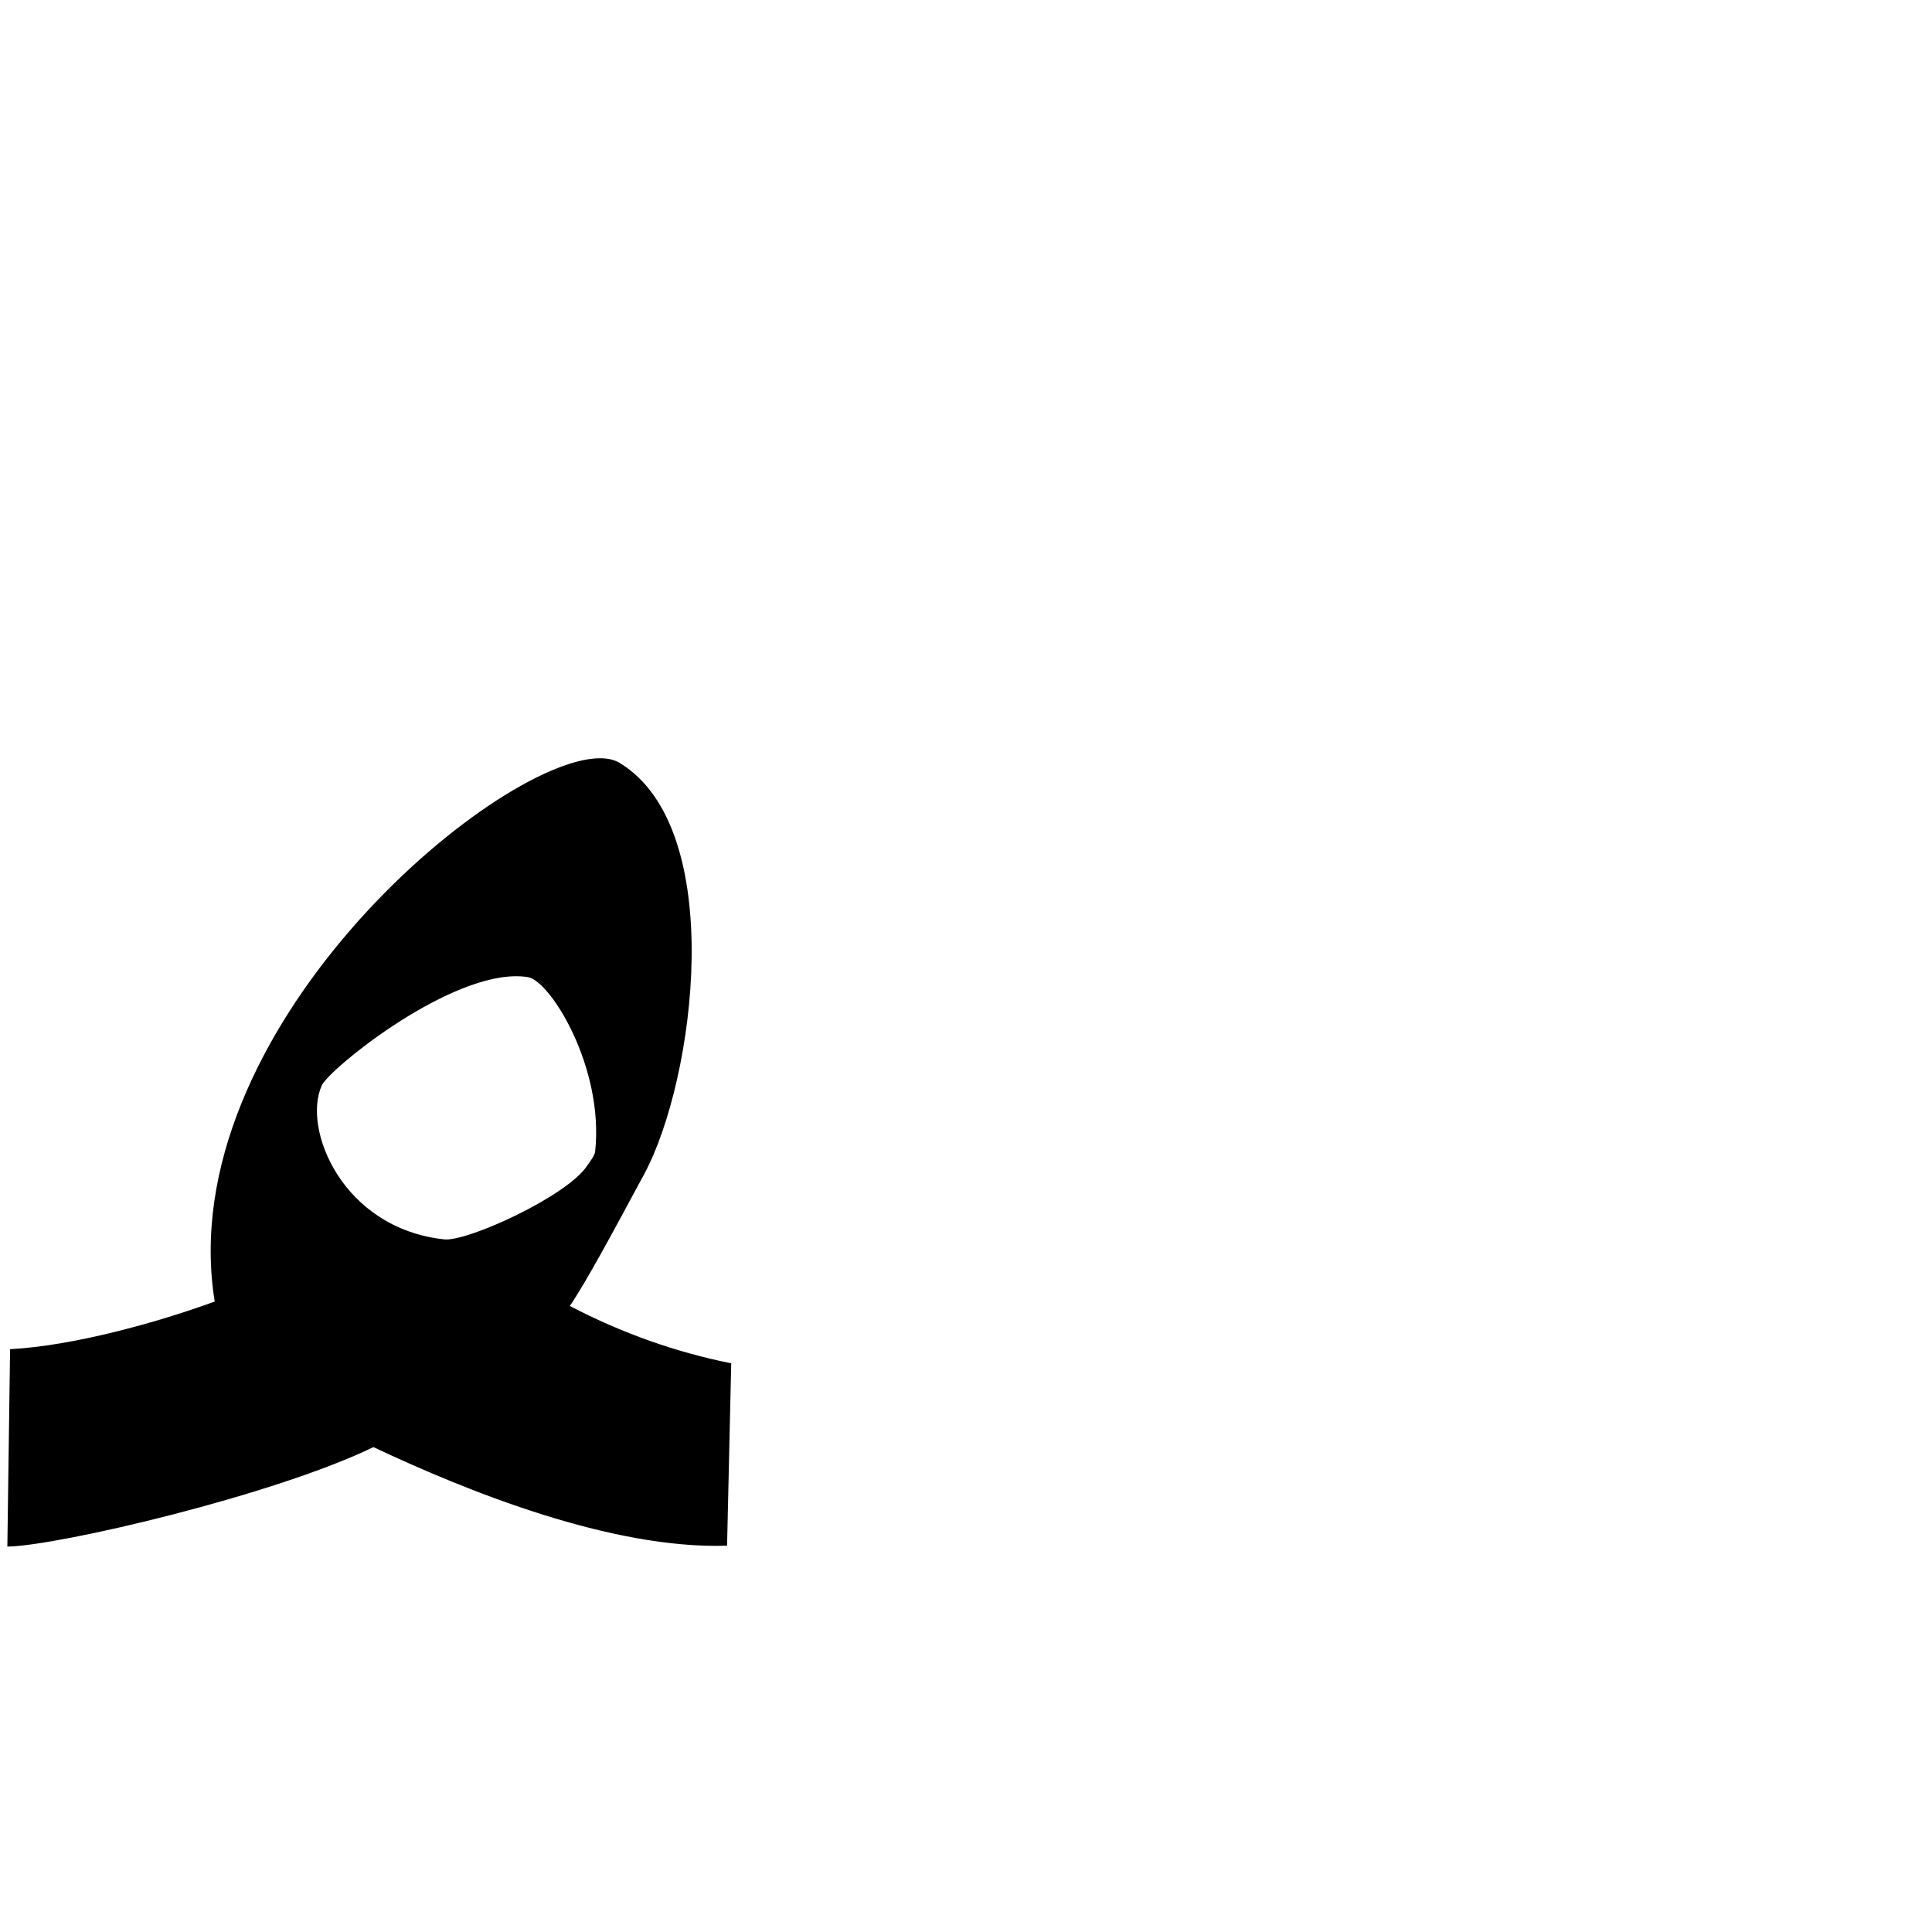
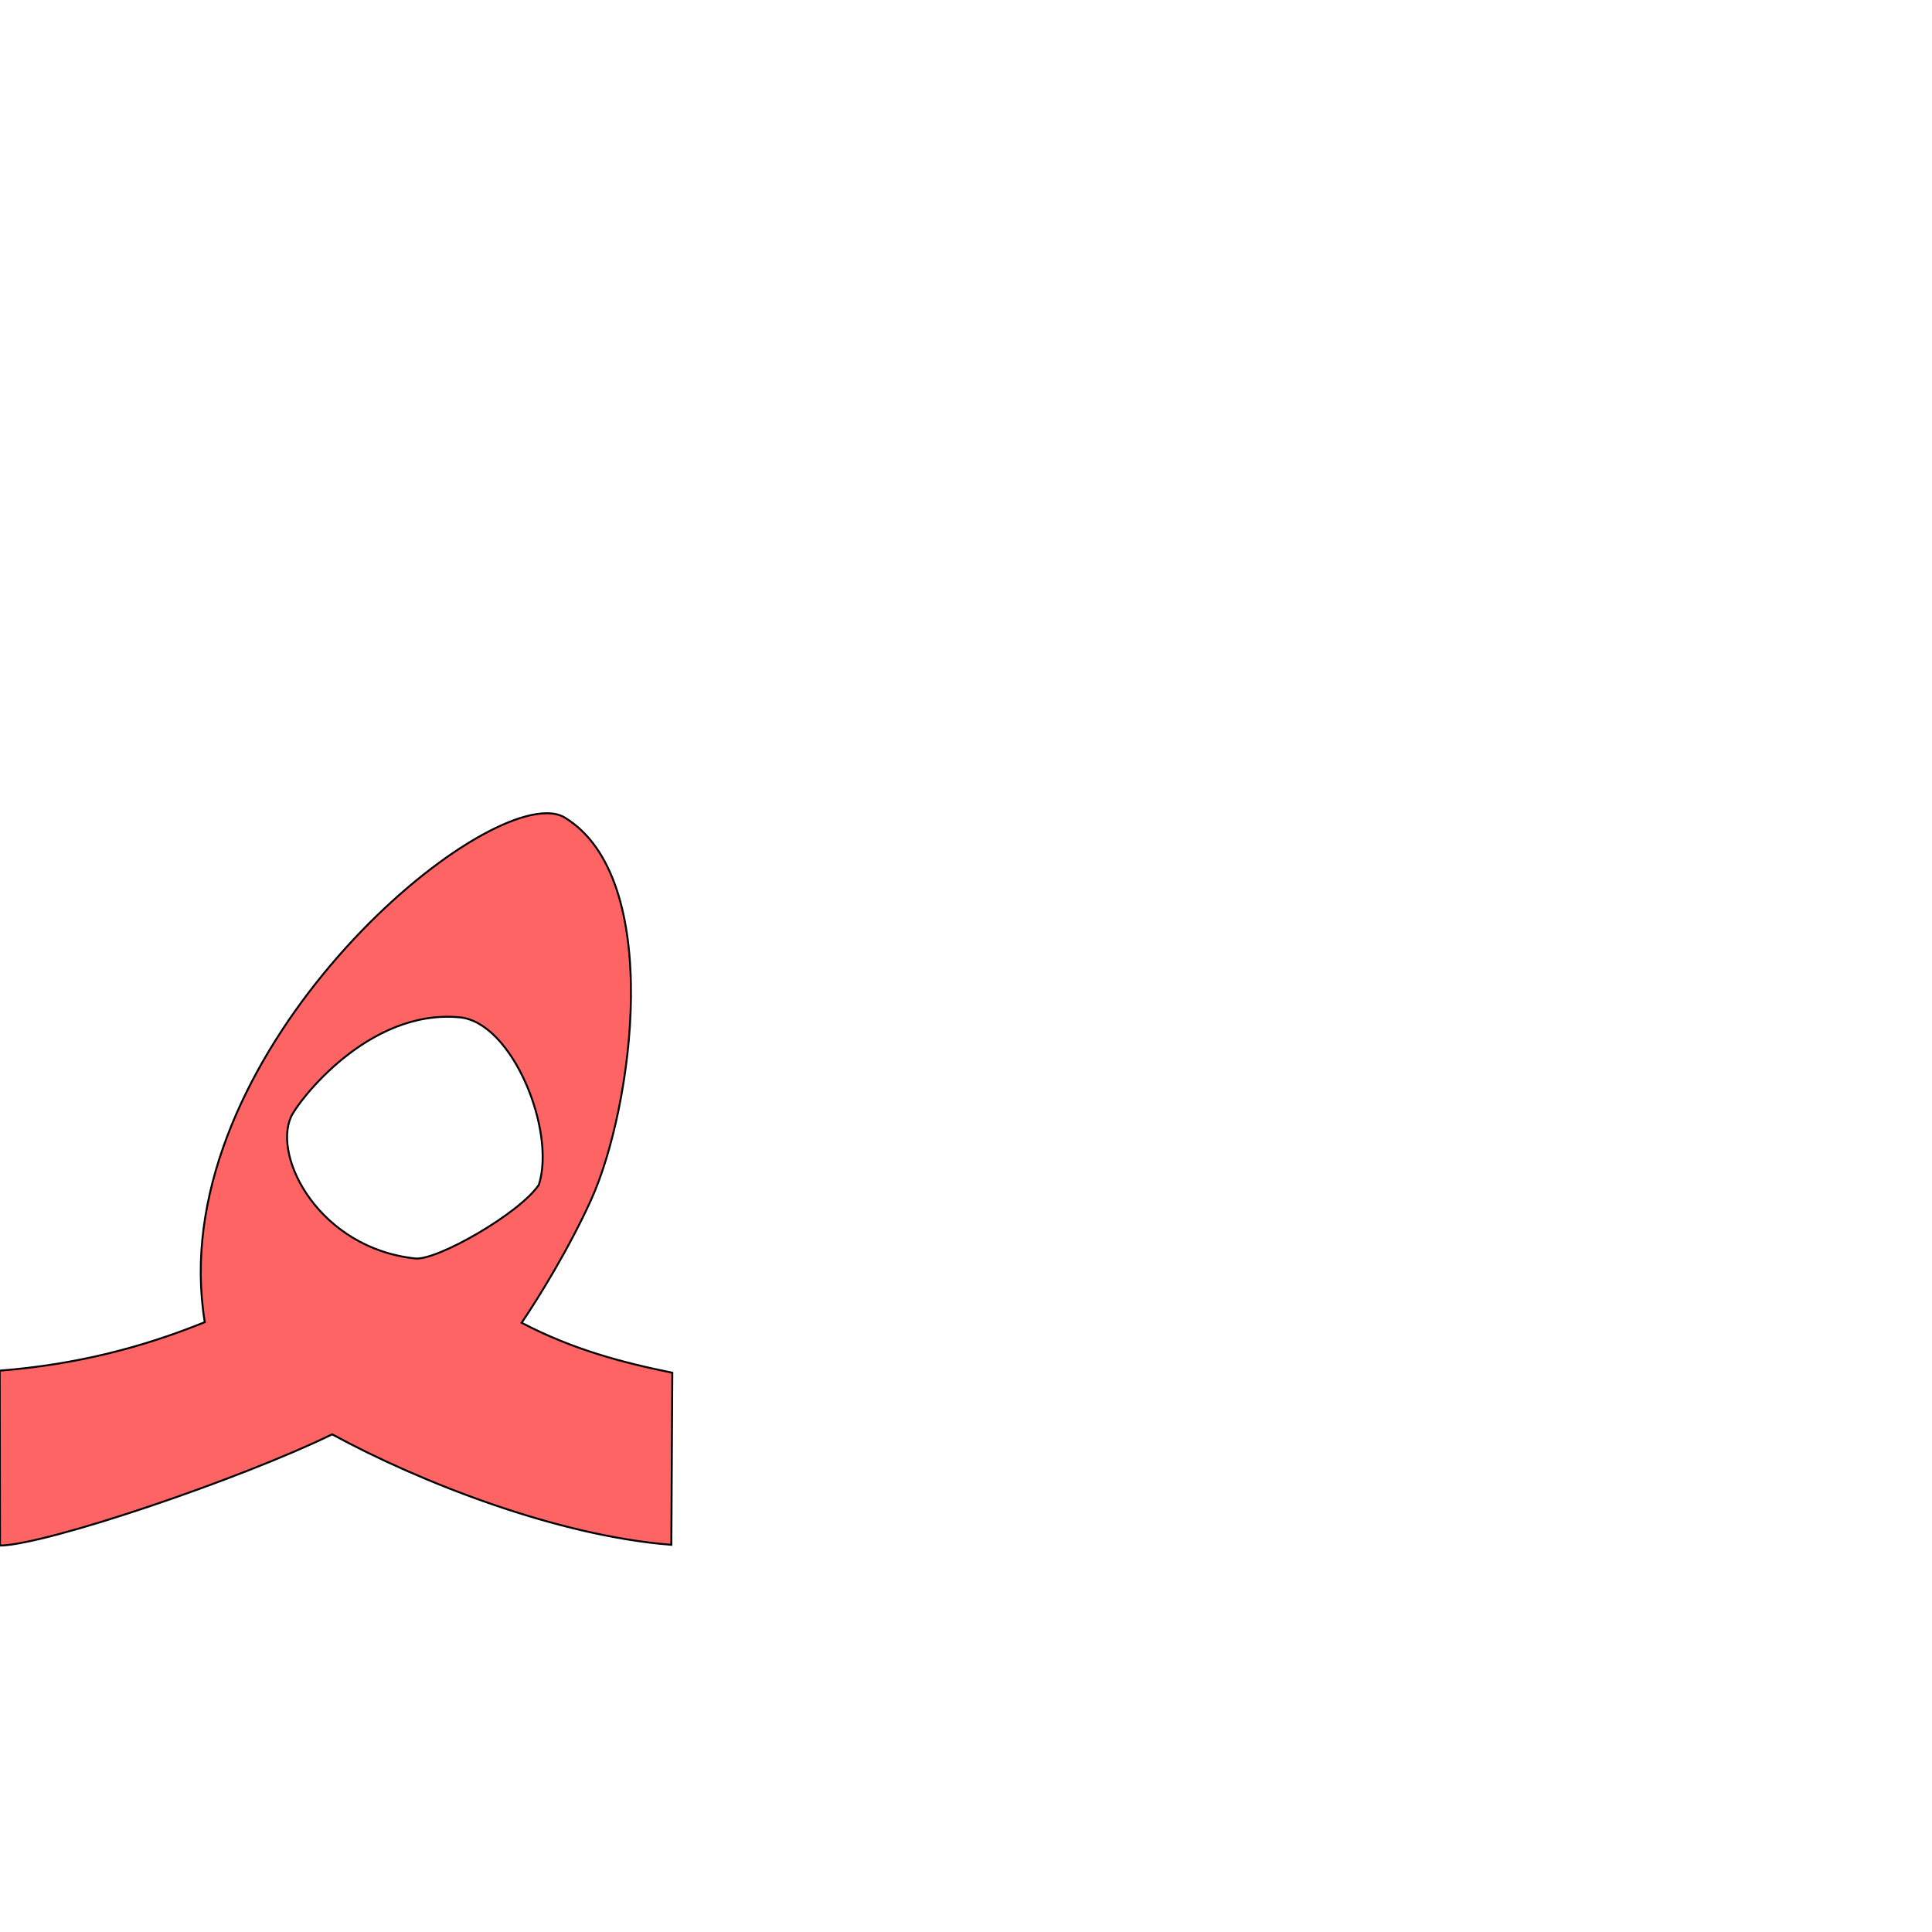
<svg xmlns="http://www.w3.org/2000/svg" version="1.0" width="1000" height="1000" id="svg5496">
  <defs id="defs5498">
    </defs>
  <g id="layer1" transform="matrix(1.3,0,0,1.3,-462.4417,-6.773119)" />
-   <path style="fill:#000000;fill-rule:evenodd;stroke:#000000;stroke-width:1px;stroke-linecap:butt;stroke-linejoin:miter;stroke-opacity:1" d="M 310.312 392.969 C 256.059 393.458 88.803 534.332 111.688 674 C 81.332 685.142 38.129 696.998 5.719 698.812 L 4.312 800 C 30.753 799.406 142.133 773.382 193.281 748.469 C 242.821 771.84 316.599 801.308 375.844 799.562 L 377.969 706.062 C 350.682 700.524 322.854 691.136 294.219 676.156 C 303.231 662.896 316.581 637.917 332.938 607.594 C 359.351 558.627 376.128 429.174 320.531 395.344 C 317.852 393.713 314.416 392.932 310.312 392.969 z M 266.156 504.812 C 268.675 504.755 271.094 504.899 273.406 505.281 C 285.31 507.249 313.194 552.357 308.562 595.938 C 308.292 598.487 305.731 601.538 304.188 603.844 C 293.579 619.692 241.996 643.286 229.938 642 C 176.857 636.338 155.738 584.418 166.094 561.625 C 169.958 553.119 228.378 505.671 266.156 504.812 z " id="path2517" />
+   <path style="fill:#ff0000;fill-opacity:0.608;fill-rule:evenodd;stroke:#000000;stroke-width:1;stroke-linecap:butt;stroke-linejoin:miter;stroke-opacity:1;stroke-miterlimit:4;stroke-dasharray:none" d="M 282.763,420.934 C 232.237,421.39 84.685,554.274 105.998,684.346 73.68,697.431 39.608,706.288 -0.165,709.453 L 0,800 c 24.624,-0.553 124.293,-34.38 171.928,-57.581 45.399,24.716 116.321,52.529 175.551,57.174 l 0.505,-89.076 c -25.412,-5.158 -51.328,-11.901 -77.996,-25.852 8.393,-12.35 24.477,-38.22 36.058,-63.852 21.334,-47.218 38.011,-166.162 -13.765,-197.667 -2.497,-1.519 -5.697,-2.246 -9.518,-2.212 z M 237.952,526.569 c 27.292,2.605 49.922,58.715 40.951,86.694 -9.88,14.76 -52.755,39.315 -63.984,38.117 -49.434,-5.273 -73.898,-52.151 -64.253,-73.377 3.599,-7.922 39.914,-55.956 87.286,-51.434 z" id="path2517-2" />
</svg>
